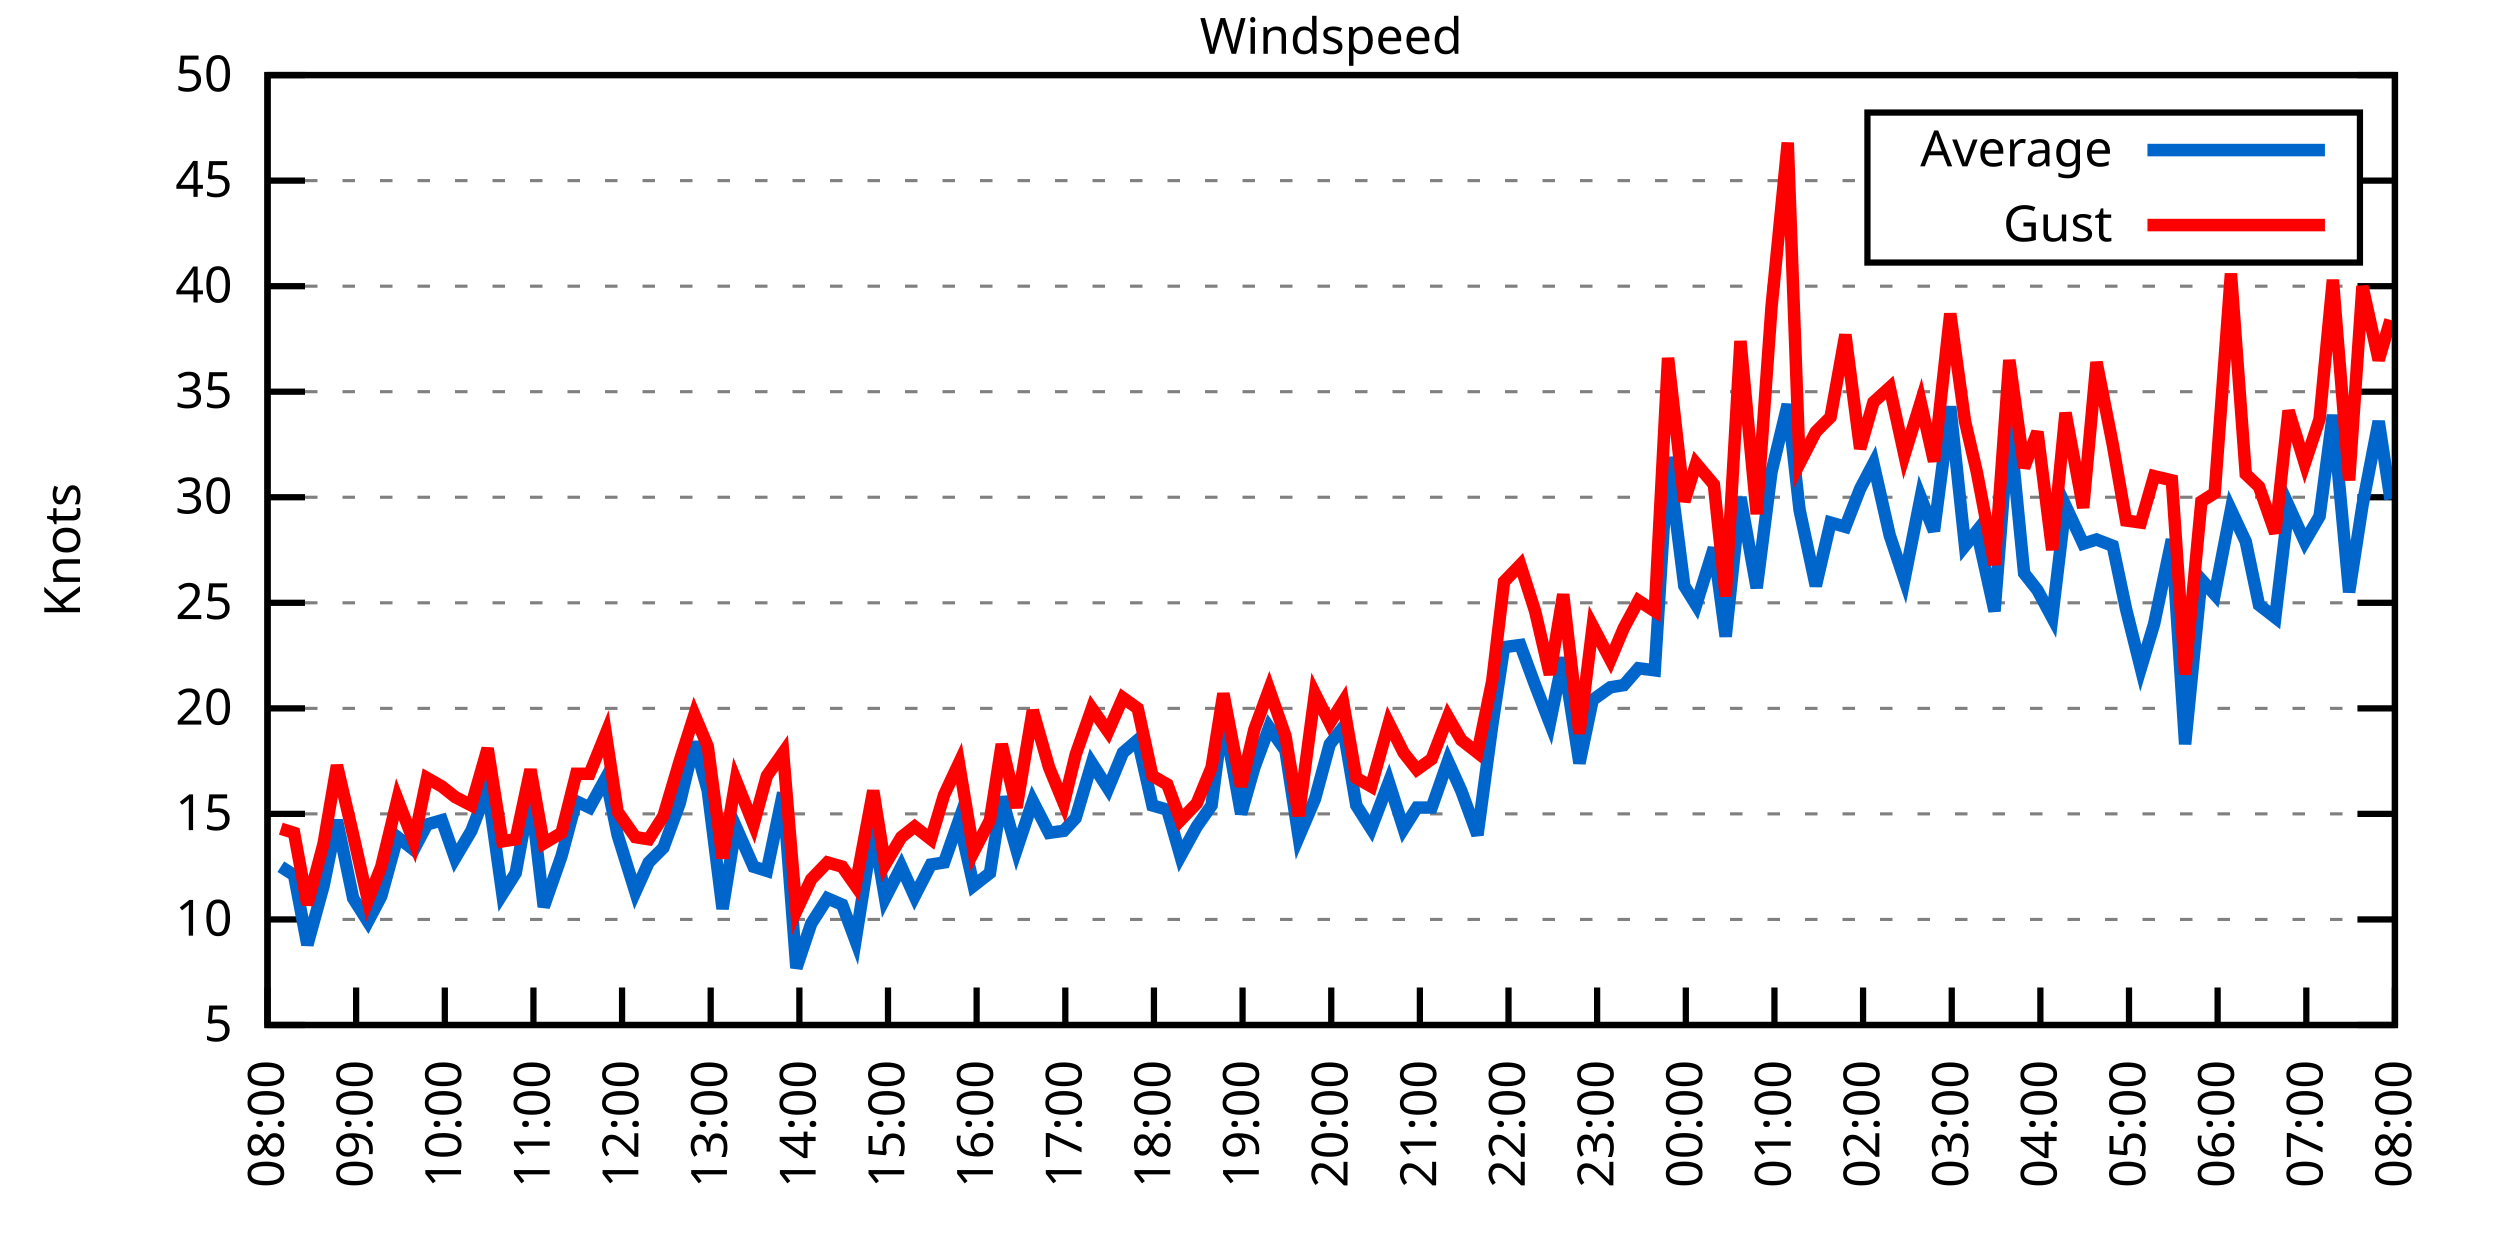
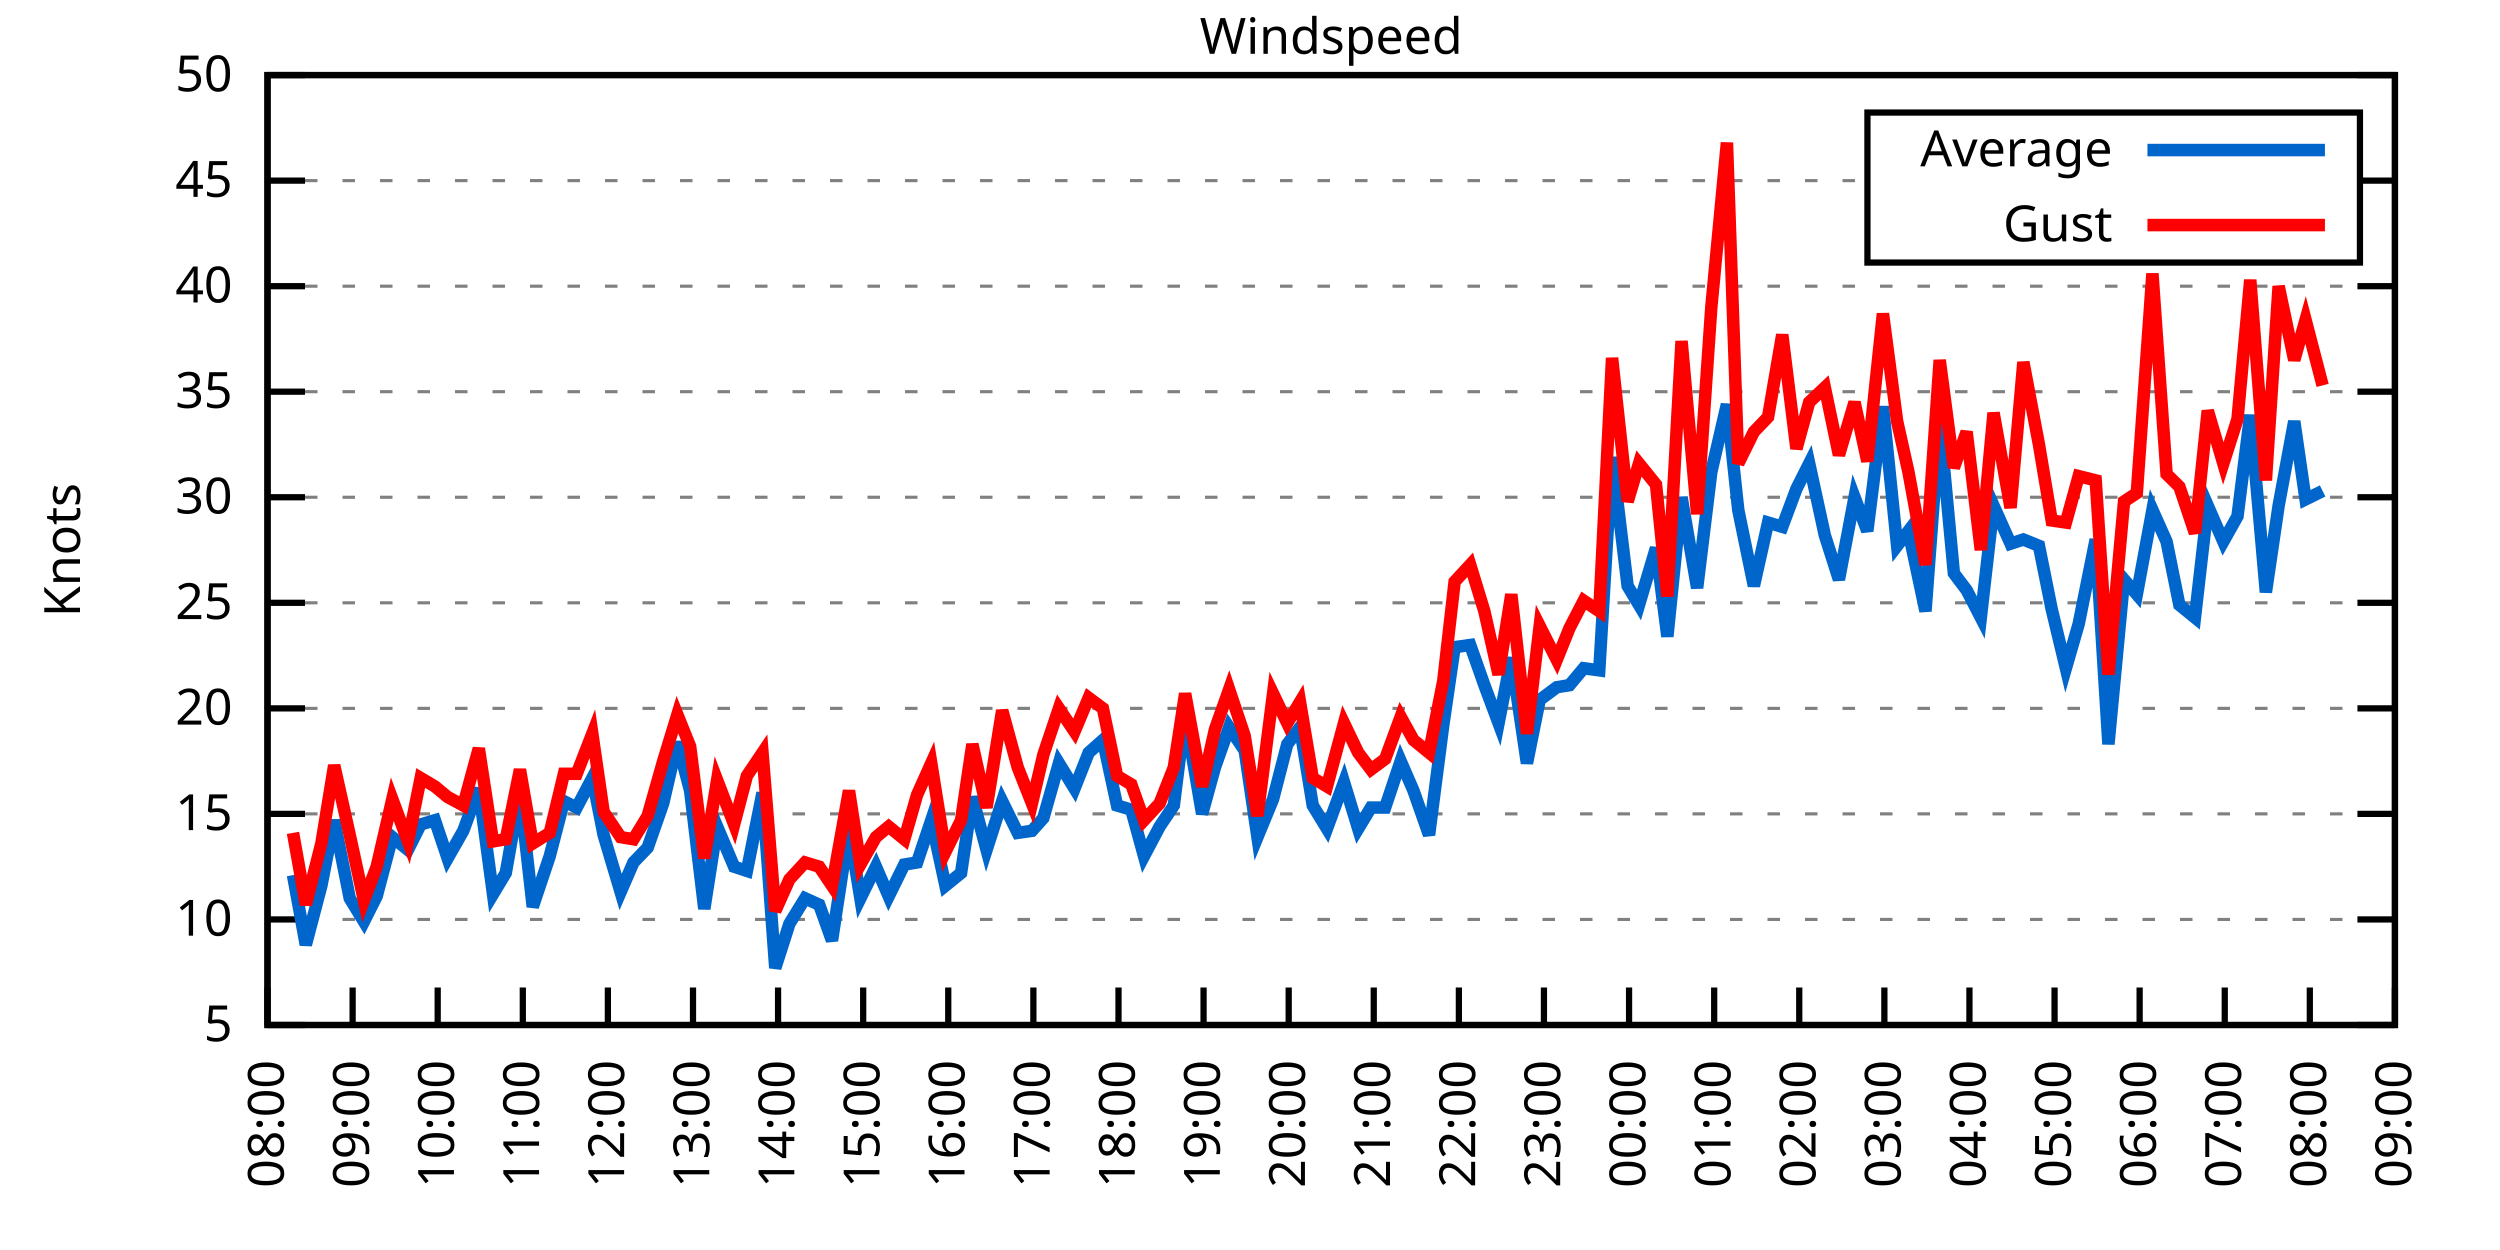
<svg xmlns="http://www.w3.org/2000/svg" xmlns:xlink="http://www.w3.org/1999/xlink" width="400" height="200" viewBox="0 0 400 200">
  <g id="gnuplot_canvas">
    <rect x="0" y="0" width="400" height="200" fill="none" />
    <defs>
      <circle id="gpDot" r="0.5" stroke-width="0.5" stroke="currentColor" />
      <path id="gpPt0" stroke-width="0.333" stroke="currentColor" d="M-1,0 h2 M0,-1 v2" />
      <path id="gpPt1" stroke-width="0.333" stroke="currentColor" d="M-1,-1 L1,1 M1,-1 L-1,1" />
      <path id="gpPt2" stroke-width="0.333" stroke="currentColor" d="M-1,0 L1,0 M0,-1 L0,1 M-1,-1 L1,1 M-1,1 L1,-1" />
      <rect id="gpPt3" stroke-width="0.333" stroke="currentColor" x="-1" y="-1" width="2" height="2" />
      <rect id="gpPt4" stroke-width="0.333" stroke="currentColor" fill="currentColor" x="-1" y="-1" width="2" height="2" />
      <circle id="gpPt5" stroke-width="0.333" stroke="currentColor" cx="0" cy="0" r="1" />
      <use xlink:href="#gpPt5" id="gpPt6" fill="currentColor" stroke="none" />
      <path id="gpPt7" stroke-width="0.333" stroke="currentColor" d="M0,-1.33 L-1.33,0.67 L1.33,0.67 z" />
      <use xlink:href="#gpPt7" id="gpPt8" fill="currentColor" stroke="none" />
      <use xlink:href="#gpPt7" id="gpPt9" stroke="currentColor" transform="rotate(180)" />
      <use xlink:href="#gpPt9" id="gpPt10" fill="currentColor" stroke="none" />
      <use xlink:href="#gpPt3" id="gpPt11" stroke="currentColor" transform="rotate(45)" />
      <use xlink:href="#gpPt11" id="gpPt12" fill="currentColor" stroke="none" />
      <path id="gpPt13" stroke-width="0.333" stroke="currentColor" d="M0,1.330 L1.265,0.411 L0.782,-1.067 L-0.782,-1.076 L-1.265,0.411 z" />
      <use xlink:href="#gpPt13" id="gpPt14" fill="currentColor" stroke="none" />
      <filter id="textbox" filterUnits="objectBoundingBox" x="0" y="0" height="1" width="1">
        <feFlood flood-color="white" flood-opacity="1" result="bgnd" />
        <feComposite in="SourceGraphic" in2="bgnd" operator="atop" />
      </filter>
      <filter id="greybox" filterUnits="objectBoundingBox" x="0" y="0" height="1" width="1">
        <feFlood flood-color="lightgrey" flood-opacity="1" result="grey" />
        <feComposite in="SourceGraphic" in2="grey" operator="atop" />
      </filter>
    </defs>
    <g fill="none" color="white" stroke="currentColor" stroke-width="1.00" stroke-linecap="butt" stroke-linejoin="miter">
</g>
    <g fill="none" color="black" stroke="currentColor" stroke-width="1.00" stroke-linecap="butt" stroke-linejoin="miter">
      <g stroke="none" shape-rendering="crispEdges">
        <polygon fill="rgb(255, 255, 255)" points="42.80,164.00 383.18,164.00 383.18,12.02 42.80,12.02 " />
      </g>
    </g>
    <g fill="none" color="black" stroke="currentColor" stroke-width="1.00" stroke-linecap="butt" stroke-linejoin="miter">
</g>
    <g fill="none" color="black" stroke="black" stroke-width="0.50" stroke-linecap="butt" stroke-linejoin="miter">
</g>
    <g fill="none" color="gray" stroke="currentColor" stroke-width="0.50" stroke-linecap="butt" stroke-linejoin="miter">
      <path stroke="gray" stroke-dasharray="2,4" class="gridline" d="M42.80,164.00 L383.19,164.00  " />
    </g>
    <g fill="none" color="gray" stroke="gray" stroke-width="1.00" stroke-linecap="butt" stroke-linejoin="miter">
</g>
    <g fill="none" color="black" stroke="currentColor" stroke-width="1.00" stroke-linecap="butt" stroke-linejoin="miter">
      <path stroke="black" d="M42.80,164.00 L48.80,164.00 M383.19,164.00 L377.19,164.00  " />
      <g transform="translate(37.20,166.60)" stroke="none" fill="black" font-family="Sans" font-size="8.00" text-anchor="end">
        <text>
          <tspan font-family="Sans"> 5</tspan>
        </text>
      </g>
    </g>
    <g fill="none" color="black" stroke="currentColor" stroke-width="1.00" stroke-linecap="butt" stroke-linejoin="miter">
</g>
    <g fill="none" color="black" stroke="black" stroke-width="0.50" stroke-linecap="butt" stroke-linejoin="miter">
</g>
    <g fill="none" color="gray" stroke="currentColor" stroke-width="0.50" stroke-linecap="butt" stroke-linejoin="miter">
      <path stroke="gray" stroke-dasharray="2,4" class="gridline" d="M42.80,147.11 L383.19,147.11  " />
    </g>
    <g fill="none" color="gray" stroke="gray" stroke-width="1.00" stroke-linecap="butt" stroke-linejoin="miter">
</g>
    <g fill="none" color="black" stroke="currentColor" stroke-width="1.00" stroke-linecap="butt" stroke-linejoin="miter">
      <path stroke="black" d="M42.80,147.11 L48.80,147.11 M383.19,147.11 L377.19,147.11  " />
      <g transform="translate(37.20,149.71)" stroke="none" fill="black" font-family="Sans" font-size="8.00" text-anchor="end">
        <text>
          <tspan font-family="Sans"> 10</tspan>
        </text>
      </g>
    </g>
    <g fill="none" color="black" stroke="currentColor" stroke-width="1.00" stroke-linecap="butt" stroke-linejoin="miter">
</g>
    <g fill="none" color="black" stroke="black" stroke-width="0.50" stroke-linecap="butt" stroke-linejoin="miter">
</g>
    <g fill="none" color="gray" stroke="currentColor" stroke-width="0.50" stroke-linecap="butt" stroke-linejoin="miter">
      <path stroke="gray" stroke-dasharray="2,4" class="gridline" d="M42.80,130.22 L383.19,130.22  " />
    </g>
    <g fill="none" color="gray" stroke="gray" stroke-width="1.00" stroke-linecap="butt" stroke-linejoin="miter">
</g>
    <g fill="none" color="black" stroke="currentColor" stroke-width="1.00" stroke-linecap="butt" stroke-linejoin="miter">
      <path stroke="black" d="M42.80,130.22 L48.80,130.22 M383.19,130.22 L377.19,130.22  " />
      <g transform="translate(37.20,132.82)" stroke="none" fill="black" font-family="Sans" font-size="8.00" text-anchor="end">
        <text>
          <tspan font-family="Sans"> 15</tspan>
        </text>
      </g>
    </g>
    <g fill="none" color="black" stroke="currentColor" stroke-width="1.00" stroke-linecap="butt" stroke-linejoin="miter">
</g>
    <g fill="none" color="black" stroke="black" stroke-width="0.50" stroke-linecap="butt" stroke-linejoin="miter">
</g>
    <g fill="none" color="gray" stroke="currentColor" stroke-width="0.50" stroke-linecap="butt" stroke-linejoin="miter">
      <path stroke="gray" stroke-dasharray="2,4" class="gridline" d="M42.80,113.34 L383.19,113.34  " />
    </g>
    <g fill="none" color="gray" stroke="gray" stroke-width="1.00" stroke-linecap="butt" stroke-linejoin="miter">
</g>
    <g fill="none" color="black" stroke="currentColor" stroke-width="1.00" stroke-linecap="butt" stroke-linejoin="miter">
      <path stroke="black" d="M42.80,113.34 L48.80,113.34 M383.19,113.34 L377.19,113.34  " />
      <g transform="translate(37.20,115.94)" stroke="none" fill="black" font-family="Sans" font-size="8.00" text-anchor="end">
        <text>
          <tspan font-family="Sans"> 20</tspan>
        </text>
      </g>
    </g>
    <g fill="none" color="black" stroke="currentColor" stroke-width="1.00" stroke-linecap="butt" stroke-linejoin="miter">
</g>
    <g fill="none" color="black" stroke="black" stroke-width="0.50" stroke-linecap="butt" stroke-linejoin="miter">
</g>
    <g fill="none" color="gray" stroke="currentColor" stroke-width="0.50" stroke-linecap="butt" stroke-linejoin="miter">
      <path stroke="gray" stroke-dasharray="2,4" class="gridline" d="M42.80,96.45 L383.19,96.45  " />
    </g>
    <g fill="none" color="gray" stroke="gray" stroke-width="1.00" stroke-linecap="butt" stroke-linejoin="miter">
</g>
    <g fill="none" color="black" stroke="currentColor" stroke-width="1.00" stroke-linecap="butt" stroke-linejoin="miter">
      <path stroke="black" d="M42.80,96.45 L48.80,96.45 M383.19,96.45 L377.19,96.45  " />
      <g transform="translate(37.20,99.05)" stroke="none" fill="black" font-family="Sans" font-size="8.00" text-anchor="end">
        <text>
          <tspan font-family="Sans"> 25</tspan>
        </text>
      </g>
    </g>
    <g fill="none" color="black" stroke="currentColor" stroke-width="1.00" stroke-linecap="butt" stroke-linejoin="miter">
</g>
    <g fill="none" color="black" stroke="black" stroke-width="0.50" stroke-linecap="butt" stroke-linejoin="miter">
</g>
    <g fill="none" color="gray" stroke="currentColor" stroke-width="0.50" stroke-linecap="butt" stroke-linejoin="miter">
      <path stroke="gray" stroke-dasharray="2,4" class="gridline" d="M42.80,79.56 L383.19,79.56  " />
    </g>
    <g fill="none" color="gray" stroke="gray" stroke-width="1.00" stroke-linecap="butt" stroke-linejoin="miter">
</g>
    <g fill="none" color="black" stroke="currentColor" stroke-width="1.00" stroke-linecap="butt" stroke-linejoin="miter">
      <path stroke="black" d="M42.80,79.56 L48.80,79.56 M383.19,79.56 L377.19,79.56  " />
      <g transform="translate(37.20,82.16)" stroke="none" fill="black" font-family="Sans" font-size="8.00" text-anchor="end">
        <text>
          <tspan font-family="Sans"> 30</tspan>
        </text>
      </g>
    </g>
    <g fill="none" color="black" stroke="currentColor" stroke-width="1.00" stroke-linecap="butt" stroke-linejoin="miter">
</g>
    <g fill="none" color="black" stroke="black" stroke-width="0.50" stroke-linecap="butt" stroke-linejoin="miter">
</g>
    <g fill="none" color="gray" stroke="currentColor" stroke-width="0.50" stroke-linecap="butt" stroke-linejoin="miter">
      <path stroke="gray" stroke-dasharray="2,4" class="gridline" d="M42.80,62.67 L383.19,62.67  " />
    </g>
    <g fill="none" color="gray" stroke="gray" stroke-width="1.00" stroke-linecap="butt" stroke-linejoin="miter">
</g>
    <g fill="none" color="black" stroke="currentColor" stroke-width="1.00" stroke-linecap="butt" stroke-linejoin="miter">
      <path stroke="black" d="M42.80,62.67 L48.80,62.67 M383.19,62.67 L377.19,62.67  " />
      <g transform="translate(37.20,65.27)" stroke="none" fill="black" font-family="Sans" font-size="8.00" text-anchor="end">
        <text>
          <tspan font-family="Sans"> 35</tspan>
        </text>
      </g>
    </g>
    <g fill="none" color="black" stroke="currentColor" stroke-width="1.00" stroke-linecap="butt" stroke-linejoin="miter">
</g>
    <g fill="none" color="black" stroke="black" stroke-width="0.50" stroke-linecap="butt" stroke-linejoin="miter">
</g>
    <g fill="none" color="gray" stroke="currentColor" stroke-width="0.50" stroke-linecap="butt" stroke-linejoin="miter">
      <path stroke="gray" stroke-dasharray="2,4" class="gridline" d="M42.80,45.79 L383.19,45.79  " />
    </g>
    <g fill="none" color="gray" stroke="gray" stroke-width="1.00" stroke-linecap="butt" stroke-linejoin="miter">
</g>
    <g fill="none" color="black" stroke="currentColor" stroke-width="1.00" stroke-linecap="butt" stroke-linejoin="miter">
      <path stroke="black" d="M42.80,45.79 L48.80,45.79 M383.19,45.79 L377.19,45.79  " />
      <g transform="translate(37.20,48.39)" stroke="none" fill="black" font-family="Sans" font-size="8.00" text-anchor="end">
        <text>
          <tspan font-family="Sans"> 40</tspan>
        </text>
      </g>
    </g>
    <g fill="none" color="black" stroke="currentColor" stroke-width="1.00" stroke-linecap="butt" stroke-linejoin="miter">
</g>
    <g fill="none" color="black" stroke="black" stroke-width="0.50" stroke-linecap="butt" stroke-linejoin="miter">
</g>
    <g fill="none" color="gray" stroke="currentColor" stroke-width="0.50" stroke-linecap="butt" stroke-linejoin="miter">
      <path stroke="gray" stroke-dasharray="2,4" class="gridline" d="M42.80,28.90 L298.79,28.90 M377.59,28.90 L383.19,28.90  " />
    </g>
    <g fill="none" color="gray" stroke="gray" stroke-width="1.00" stroke-linecap="butt" stroke-linejoin="miter">
</g>
    <g fill="none" color="black" stroke="currentColor" stroke-width="1.00" stroke-linecap="butt" stroke-linejoin="miter">
      <path stroke="black" d="M42.80,28.90 L48.80,28.90 M383.19,28.90 L377.19,28.90  " />
      <g transform="translate(37.20,31.50)" stroke="none" fill="black" font-family="Sans" font-size="8.00" text-anchor="end">
        <text>
          <tspan font-family="Sans"> 45</tspan>
        </text>
      </g>
    </g>
    <g fill="none" color="black" stroke="currentColor" stroke-width="1.00" stroke-linecap="butt" stroke-linejoin="miter">
</g>
    <g fill="none" color="black" stroke="black" stroke-width="0.50" stroke-linecap="butt" stroke-linejoin="miter">
</g>
    <g fill="none" color="gray" stroke="currentColor" stroke-width="0.50" stroke-linecap="butt" stroke-linejoin="miter">
      <path stroke="gray" stroke-dasharray="2,4" class="gridline" d="M42.80,12.01 L383.19,12.01  " />
    </g>
    <g fill="none" color="gray" stroke="gray" stroke-width="1.00" stroke-linecap="butt" stroke-linejoin="miter">
</g>
    <g fill="none" color="black" stroke="currentColor" stroke-width="1.00" stroke-linecap="butt" stroke-linejoin="miter">
      <path stroke="black" d="M42.80,12.01 L48.80,12.01 M383.19,12.01 L377.19,12.01  " />
      <g transform="translate(37.20,14.61)" stroke="none" fill="black" font-family="Sans" font-size="8.00" text-anchor="end">
        <text>
          <tspan font-family="Sans"> 50</tspan>
        </text>
      </g>
    </g>
    <g fill="none" color="black" stroke="currentColor" stroke-width="1.00" stroke-linecap="butt" stroke-linejoin="miter">
      <path stroke="black" d="M42.80,164.00 L42.80,158.00  " />
      <g transform="translate(45.40,169.60) rotate(270.00)" stroke="none" fill="black" font-family="Sans" font-size="8.00" text-anchor="end">
        <text>
          <tspan font-family="Sans">08:00</tspan>
        </text>
      </g>
    </g>
    <g fill="none" color="black" stroke="currentColor" stroke-width="1.00" stroke-linecap="butt" stroke-linejoin="miter">
-       <path stroke="black" d="M56.98,164.00 L56.98,158.00  " />
-       <g transform="translate(59.58,169.60) rotate(270.00)" stroke="none" fill="black" font-family="Sans" font-size="8.00" text-anchor="end">
+       <path stroke="black" d="M56.42,164.00 L56.42,158.00  " />
+       <g transform="translate(59.02,169.60) rotate(270.00)" stroke="none" fill="black" font-family="Sans" font-size="8.00" text-anchor="end">
        <text>
          <tspan font-family="Sans">09:00</tspan>
        </text>
      </g>
    </g>
    <g fill="none" color="black" stroke="currentColor" stroke-width="1.00" stroke-linecap="butt" stroke-linejoin="miter">
-       <path stroke="black" d="M71.17,164.00 L71.17,158.00  " />
-       <g transform="translate(73.77,169.60) rotate(270.00)" stroke="none" fill="black" font-family="Sans" font-size="8.00" text-anchor="end">
+       <path stroke="black" d="M70.03,164.00 L70.03,158.00  " />
+       <g transform="translate(72.63,169.60) rotate(270.00)" stroke="none" fill="black" font-family="Sans" font-size="8.00" text-anchor="end">
        <text>
          <tspan font-family="Sans">10:00</tspan>
        </text>
      </g>
    </g>
    <g fill="none" color="black" stroke="currentColor" stroke-width="1.00" stroke-linecap="butt" stroke-linejoin="miter">
-       <path stroke="black" d="M85.35,164.00 L85.35,158.00  " />
-       <g transform="translate(87.95,169.60) rotate(270.00)" stroke="none" fill="black" font-family="Sans" font-size="8.00" text-anchor="end">
+       <path stroke="black" d="M83.65,164.00 L83.65,158.00  " />
+       <g transform="translate(86.25,169.60) rotate(270.00)" stroke="none" fill="black" font-family="Sans" font-size="8.00" text-anchor="end">
        <text>
          <tspan font-family="Sans">11:00</tspan>
        </text>
      </g>
    </g>
    <g fill="none" color="black" stroke="currentColor" stroke-width="1.00" stroke-linecap="butt" stroke-linejoin="miter">
-       <path stroke="black" d="M99.53,164.00 L99.53,158.00  " />
-       <g transform="translate(102.13,169.60) rotate(270.00)" stroke="none" fill="black" font-family="Sans" font-size="8.00" text-anchor="end">
+       <path stroke="black" d="M97.26,164.00 L97.26,158.00  " />
+       <g transform="translate(99.86,169.60) rotate(270.00)" stroke="none" fill="black" font-family="Sans" font-size="8.00" text-anchor="end">
        <text>
          <tspan font-family="Sans">12:00</tspan>
        </text>
      </g>
    </g>
    <g fill="none" color="black" stroke="currentColor" stroke-width="1.00" stroke-linecap="butt" stroke-linejoin="miter">
-       <path stroke="black" d="M113.71,164.00 L113.71,158.00  " />
-       <g transform="translate(116.31,169.60) rotate(270.00)" stroke="none" fill="black" font-family="Sans" font-size="8.00" text-anchor="end">
+       <path stroke="black" d="M110.88,164.00 L110.88,158.00  " />
+       <g transform="translate(113.48,169.60) rotate(270.00)" stroke="none" fill="black" font-family="Sans" font-size="8.00" text-anchor="end">
        <text>
          <tspan font-family="Sans">13:00</tspan>
        </text>
      </g>
    </g>
    <g fill="none" color="black" stroke="currentColor" stroke-width="1.00" stroke-linecap="butt" stroke-linejoin="miter">
-       <path stroke="black" d="M127.90,164.00 L127.90,158.00  " />
-       <g transform="translate(130.50,169.60) rotate(270.00)" stroke="none" fill="black" font-family="Sans" font-size="8.00" text-anchor="end">
+       <path stroke="black" d="M124.49,164.00 L124.49,158.00  " />
+       <g transform="translate(127.09,169.60) rotate(270.00)" stroke="none" fill="black" font-family="Sans" font-size="8.00" text-anchor="end">
        <text>
          <tspan font-family="Sans">14:00</tspan>
        </text>
      </g>
    </g>
    <g fill="none" color="black" stroke="currentColor" stroke-width="1.00" stroke-linecap="butt" stroke-linejoin="miter">
-       <path stroke="black" d="M142.08,164.00 L142.08,158.00  " />
-       <g transform="translate(144.68,169.60) rotate(270.00)" stroke="none" fill="black" font-family="Sans" font-size="8.00" text-anchor="end">
+       <path stroke="black" d="M138.11,164.00 L138.11,158.00  " />
+       <g transform="translate(140.71,169.60) rotate(270.00)" stroke="none" fill="black" font-family="Sans" font-size="8.00" text-anchor="end">
        <text>
          <tspan font-family="Sans">15:00</tspan>
        </text>
      </g>
    </g>
    <g fill="none" color="black" stroke="currentColor" stroke-width="1.00" stroke-linecap="butt" stroke-linejoin="miter">
-       <path stroke="black" d="M156.26,164.00 L156.26,158.00  " />
-       <g transform="translate(158.86,169.60) rotate(270.00)" stroke="none" fill="black" font-family="Sans" font-size="8.00" text-anchor="end">
+       <path stroke="black" d="M151.72,164.00 L151.72,158.00  " />
+       <g transform="translate(154.32,169.60) rotate(270.00)" stroke="none" fill="black" font-family="Sans" font-size="8.00" text-anchor="end">
        <text>
          <tspan font-family="Sans">16:00</tspan>
        </text>
      </g>
    </g>
    <g fill="none" color="black" stroke="currentColor" stroke-width="1.00" stroke-linecap="butt" stroke-linejoin="miter">
-       <path stroke="black" d="M170.45,164.00 L170.45,158.00  " />
-       <g transform="translate(173.05,169.60) rotate(270.00)" stroke="none" fill="black" font-family="Sans" font-size="8.00" text-anchor="end">
+       <path stroke="black" d="M165.34,164.00 L165.34,158.00  " />
+       <g transform="translate(167.94,169.60) rotate(270.00)" stroke="none" fill="black" font-family="Sans" font-size="8.00" text-anchor="end">
        <text>
          <tspan font-family="Sans">17:00</tspan>
        </text>
      </g>
    </g>
    <g fill="none" color="black" stroke="currentColor" stroke-width="1.00" stroke-linecap="butt" stroke-linejoin="miter">
-       <path stroke="black" d="M184.63,164.00 L184.63,158.00  " />
-       <g transform="translate(187.23,169.60) rotate(270.00)" stroke="none" fill="black" font-family="Sans" font-size="8.00" text-anchor="end">
+       <path stroke="black" d="M178.96,164.00 L178.96,158.00  " />
+       <g transform="translate(181.56,169.60) rotate(270.00)" stroke="none" fill="black" font-family="Sans" font-size="8.00" text-anchor="end">
        <text>
          <tspan font-family="Sans">18:00</tspan>
        </text>
      </g>
    </g>
    <g fill="none" color="black" stroke="currentColor" stroke-width="1.00" stroke-linecap="butt" stroke-linejoin="miter">
-       <path stroke="black" d="M198.81,164.00 L198.81,158.00  " />
-       <g transform="translate(201.41,169.60) rotate(270.00)" stroke="none" fill="black" font-family="Sans" font-size="8.00" text-anchor="end">
+       <path stroke="black" d="M192.57,164.00 L192.57,158.00  " />
+       <g transform="translate(195.17,169.60) rotate(270.00)" stroke="none" fill="black" font-family="Sans" font-size="8.00" text-anchor="end">
        <text>
          <tspan font-family="Sans">19:00</tspan>
        </text>
      </g>
    </g>
    <g fill="none" color="black" stroke="currentColor" stroke-width="1.00" stroke-linecap="butt" stroke-linejoin="miter">
-       <path stroke="black" d="M213.00,164.00 L213.00,158.00  " />
-       <g transform="translate(215.60,169.60) rotate(270.00)" stroke="none" fill="black" font-family="Sans" font-size="8.00" text-anchor="end">
+       <path stroke="black" d="M206.19,164.00 L206.19,158.00  " />
+       <g transform="translate(208.79,169.60) rotate(270.00)" stroke="none" fill="black" font-family="Sans" font-size="8.00" text-anchor="end">
        <text>
          <tspan font-family="Sans">20:00</tspan>
        </text>
      </g>
    </g>
    <g fill="none" color="black" stroke="currentColor" stroke-width="1.00" stroke-linecap="butt" stroke-linejoin="miter">
-       <path stroke="black" d="M227.18,164.00 L227.18,158.00  " />
-       <g transform="translate(229.78,169.60) rotate(270.00)" stroke="none" fill="black" font-family="Sans" font-size="8.00" text-anchor="end">
+       <path stroke="black" d="M219.80,164.00 L219.80,158.00  " />
+       <g transform="translate(222.40,169.60) rotate(270.00)" stroke="none" fill="black" font-family="Sans" font-size="8.00" text-anchor="end">
        <text>
          <tspan font-family="Sans">21:00</tspan>
        </text>
      </g>
    </g>
    <g fill="none" color="black" stroke="currentColor" stroke-width="1.00" stroke-linecap="butt" stroke-linejoin="miter">
-       <path stroke="black" d="M241.36,164.00 L241.36,158.00  " />
-       <g transform="translate(243.96,169.60) rotate(270.00)" stroke="none" fill="black" font-family="Sans" font-size="8.00" text-anchor="end">
+       <path stroke="black" d="M233.42,164.00 L233.42,158.00  " />
+       <g transform="translate(236.02,169.60) rotate(270.00)" stroke="none" fill="black" font-family="Sans" font-size="8.00" text-anchor="end">
        <text>
          <tspan font-family="Sans">22:00</tspan>
        </text>
      </g>
    </g>
    <g fill="none" color="black" stroke="currentColor" stroke-width="1.00" stroke-linecap="butt" stroke-linejoin="miter">
-       <path stroke="black" d="M255.54,164.00 L255.54,158.00  " />
-       <g transform="translate(258.14,169.60) rotate(270.00)" stroke="none" fill="black" font-family="Sans" font-size="8.00" text-anchor="end">
+       <path stroke="black" d="M247.03,164.00 L247.03,158.00  " />
+       <g transform="translate(249.63,169.60) rotate(270.00)" stroke="none" fill="black" font-family="Sans" font-size="8.00" text-anchor="end">
        <text>
          <tspan font-family="Sans">23:00</tspan>
        </text>
      </g>
    </g>
    <g fill="none" color="black" stroke="currentColor" stroke-width="1.00" stroke-linecap="butt" stroke-linejoin="miter">
-       <path stroke="black" d="M269.73,164.00 L269.73,158.00  " />
-       <g transform="translate(272.33,169.60) rotate(270.00)" stroke="none" fill="black" font-family="Sans" font-size="8.00" text-anchor="end">
+       <path stroke="black" d="M260.65,164.00 L260.65,158.00  " />
+       <g transform="translate(263.25,169.60) rotate(270.00)" stroke="none" fill="black" font-family="Sans" font-size="8.00" text-anchor="end">
        <text>
          <tspan font-family="Sans">00:00</tspan>
        </text>
      </g>
    </g>
    <g fill="none" color="black" stroke="currentColor" stroke-width="1.00" stroke-linecap="butt" stroke-linejoin="miter">
-       <path stroke="black" d="M283.91,164.00 L283.91,158.00  " />
-       <g transform="translate(286.51,169.60) rotate(270.00)" stroke="none" fill="black" font-family="Sans" font-size="8.00" text-anchor="end">
+       <path stroke="black" d="M274.27,164.00 L274.27,158.00  " />
+       <g transform="translate(276.87,169.60) rotate(270.00)" stroke="none" fill="black" font-family="Sans" font-size="8.00" text-anchor="end">
        <text>
          <tspan font-family="Sans">01:00</tspan>
        </text>
      </g>
    </g>
    <g fill="none" color="black" stroke="currentColor" stroke-width="1.00" stroke-linecap="butt" stroke-linejoin="miter">
-       <path stroke="black" d="M298.09,164.00 L298.09,158.00  " />
-       <g transform="translate(300.69,169.60) rotate(270.00)" stroke="none" fill="black" font-family="Sans" font-size="8.00" text-anchor="end">
+       <path stroke="black" d="M287.88,164.00 L287.88,158.00  " />
+       <g transform="translate(290.48,169.60) rotate(270.00)" stroke="none" fill="black" font-family="Sans" font-size="8.00" text-anchor="end">
        <text>
          <tspan font-family="Sans">02:00</tspan>
        </text>
      </g>
    </g>
    <g fill="none" color="black" stroke="currentColor" stroke-width="1.00" stroke-linecap="butt" stroke-linejoin="miter">
-       <path stroke="black" d="M312.28,164.00 L312.28,158.00  " />
-       <g transform="translate(314.88,169.60) rotate(270.00)" stroke="none" fill="black" font-family="Sans" font-size="8.00" text-anchor="end">
+       <path stroke="black" d="M301.50,164.00 L301.50,158.00  " />
+       <g transform="translate(304.10,169.60) rotate(270.00)" stroke="none" fill="black" font-family="Sans" font-size="8.00" text-anchor="end">
        <text>
          <tspan font-family="Sans">03:00</tspan>
        </text>
      </g>
    </g>
    <g fill="none" color="black" stroke="currentColor" stroke-width="1.00" stroke-linecap="butt" stroke-linejoin="miter">
-       <path stroke="black" d="M326.46,164.00 L326.46,158.00  " />
-       <g transform="translate(329.06,169.60) rotate(270.00)" stroke="none" fill="black" font-family="Sans" font-size="8.00" text-anchor="end">
+       <path stroke="black" d="M315.11,164.00 L315.11,158.00  " />
+       <g transform="translate(317.71,169.60) rotate(270.00)" stroke="none" fill="black" font-family="Sans" font-size="8.00" text-anchor="end">
        <text>
          <tspan font-family="Sans">04:00</tspan>
        </text>
      </g>
    </g>
    <g fill="none" color="black" stroke="currentColor" stroke-width="1.00" stroke-linecap="butt" stroke-linejoin="miter">
-       <path stroke="black" d="M340.64,164.00 L340.64,158.00  " />
-       <g transform="translate(343.24,169.60) rotate(270.00)" stroke="none" fill="black" font-family="Sans" font-size="8.00" text-anchor="end">
+       <path stroke="black" d="M328.73,164.00 L328.73,158.00  " />
+       <g transform="translate(331.33,169.60) rotate(270.00)" stroke="none" fill="black" font-family="Sans" font-size="8.00" text-anchor="end">
        <text>
          <tspan font-family="Sans">05:00</tspan>
        </text>
      </g>
    </g>
    <g fill="none" color="black" stroke="currentColor" stroke-width="1.00" stroke-linecap="butt" stroke-linejoin="miter">
-       <path stroke="black" d="M354.82,164.00 L354.82,158.00  " />
-       <g transform="translate(357.42,169.60) rotate(270.00)" stroke="none" fill="black" font-family="Sans" font-size="8.00" text-anchor="end">
+       <path stroke="black" d="M342.34,164.00 L342.34,158.00  " />
+       <g transform="translate(344.94,169.60) rotate(270.00)" stroke="none" fill="black" font-family="Sans" font-size="8.00" text-anchor="end">
        <text>
          <tspan font-family="Sans">06:00</tspan>
        </text>
      </g>
    </g>
    <g fill="none" color="black" stroke="currentColor" stroke-width="1.00" stroke-linecap="butt" stroke-linejoin="miter">
-       <path stroke="black" d="M369.01,164.00 L369.01,158.00  " />
-       <g transform="translate(371.61,169.60) rotate(270.00)" stroke="none" fill="black" font-family="Sans" font-size="8.00" text-anchor="end">
+       <path stroke="black" d="M355.96,164.00 L355.96,158.00  " />
+       <g transform="translate(358.56,169.60) rotate(270.00)" stroke="none" fill="black" font-family="Sans" font-size="8.00" text-anchor="end">
        <text>
          <tspan font-family="Sans">07:00</tspan>
+         </text>
+       </g>
+     </g>
+     <g fill="none" color="black" stroke="currentColor" stroke-width="1.00" stroke-linecap="butt" stroke-linejoin="miter">
+       <path stroke="black" d="M369.57,164.00 L369.57,158.00  " />
+       <g transform="translate(372.17,169.60) rotate(270.00)" stroke="none" fill="black" font-family="Sans" font-size="8.00" text-anchor="end">
+         <text>
+           <tspan font-family="Sans">08:00</tspan>
        </text>
      </g>
    </g>
    <g fill="none" color="black" stroke="currentColor" stroke-width="1.00" stroke-linecap="butt" stroke-linejoin="miter">
      <path stroke="black" d="M383.19,164.00 L383.19,158.00  " />
      <g transform="translate(385.79,169.60) rotate(270.00)" stroke="none" fill="black" font-family="Sans" font-size="8.00" text-anchor="end">
        <text>
-           <tspan font-family="Sans">08:00</tspan>
+           <tspan font-family="Sans">09:00</tspan>
        </text>
      </g>
    </g>
    <g fill="none" color="black" stroke="currentColor" stroke-width="1.00" stroke-linecap="butt" stroke-linejoin="miter">
</g>
    <g fill="none" color="black" stroke="currentColor" stroke-width="1.00" stroke-linecap="butt" stroke-linejoin="miter">
      <path stroke="black" d="M42.80,12.01 L42.80,164.00 L383.19,164.00 L383.19,12.01 L42.80,12.01 Z  " />
    </g>
    <g fill="none" color="black" stroke="currentColor" stroke-width="1.00" stroke-linecap="butt" stroke-linejoin="miter">
</g>
    <g fill="none" color="black" stroke="currentColor" stroke-width="1.00" stroke-linecap="butt" stroke-linejoin="miter">
      <path stroke="black" d="M298.79,42.01 L298.79,18.01 L377.59,18.01 L377.59,42.01 L298.79,42.01 Z  " />
    </g>
    <g id="Windspeed_plot_1">
      <g fill="none" color="white" stroke="black" stroke-width="2.00" stroke-linecap="butt" stroke-linejoin="miter">
</g>
      <g fill="none" color="black" stroke="currentColor" stroke-width="2.00" stroke-linecap="butt" stroke-linejoin="miter">
        <g transform="translate(337.99,26.61)" stroke="none" fill="black" font-family="Sans" font-size="8.00" text-anchor="end">
          <text>
            <tspan font-family="Sans">Average</tspan>
          </text>
        </g>
      </g>
      <g fill="none" color="black" stroke="currentColor" stroke-width="2.00" stroke-linecap="butt" stroke-linejoin="miter">
-         <path stroke="rgb(  0, 102, 204)" d="M343.59,24.01 L371.99,24.01 M44.93,138.67 L47.05,140.02 L49.18,151.17 L51.78,141.71 L53.91,131.24 L56.51,143.73   L58.87,147.45 L61.00,143.40 L63.60,133.94 L66.20,135.97 L68.33,131.91 L70.69,131.24 L72.82,137.32 L75.42,132.93   L78.02,126.17 L80.38,143.06 L82.51,139.68 L84.88,126.85 L87.00,145.09 L89.84,136.98 L92.20,128.20 L94.33,129.21   L96.93,124.48 L98.82,133.60 L101.66,142.72 L103.79,137.99 L106.15,135.63 L108.75,128.54 L111.11,118.74 L113.24,126.51   L115.61,145.42 L117.73,132.25 L120.57,138.67 L122.70,139.34 L125.30,126.85 L127.42,154.88 L129.79,147.79 L132.39,143.73   L134.75,144.75 L136.88,150.49 L139.72,132.59 L141.61,143.73 L144.21,138.67 L146.34,143.40 L148.94,138.33 L151.06,137.99   L153.43,131.24 L155.79,141.71 L158.39,139.68 L160.28,127.52 L162.65,135.97 L165.25,128.20 L167.85,133.26 L170.21,132.93   L172.10,130.90 L174.70,122.12 L177.30,126.17 L179.67,120.43 L182.03,118.40 L184.39,128.87 L186.76,129.55 L188.88,136.98   L191.48,132.25 L193.85,128.87 L195.74,114.35 L198.58,130.22 L200.70,122.79 L203.07,116.38 L205.67,120.09 L207.79,133.94   L210.39,127.86 L212.76,119.08 L214.89,116.38 L217.01,128.87 L219.38,132.59 L222.21,125.16 L224.58,132.59 L226.71,129.21   L229.07,129.21 L231.67,121.78 L233.80,126.51 L236.40,133.60 L238.76,116.04 L240.65,103.54 L243.25,103.20 L245.62,109.62   L247.98,115.70 L250.11,105.23 L252.71,122.12 L254.83,111.99 L257.67,109.96 L259.80,109.62 L262.16,106.92 L264.76,107.26   L266.89,73.14 L269.49,93.75 L271.38,96.79 L274.22,87.67 L276.11,101.85 L278.47,79.56 L281.07,94.08 L283.44,75.51   L286.04,64.70 L287.93,81.59 L290.53,93.75 L292.89,83.61 L295.26,84.29 L297.62,78.21 L299.75,74.16 L302.35,85.64   L304.71,92.73 L307.31,79.56 L309.44,84.97 L312.04,65.04 L314.40,87.33 L316.29,84.97 L319.13,97.80 L321.49,67.40   L323.86,91.72 L325.99,94.42 L328.35,98.81 L330.48,80.91 L333.31,86.99 L335.44,86.32 L338.04,87.33 L340.17,97.46   L342.53,106.92 L344.66,99.83 L347.50,86.32 L349.62,119.08 L352.22,92.73 L354.35,95.10 L356.95,81.59 L359.32,86.65   L361.44,96.79 L364.04,98.81 L366.17,80.91 L368.77,86.65 L371.13,82.60 L373.26,66.39 L375.86,94.76 L377.99,80.91   L380.59,67.40 L382.48,79.90  " />
+         <path stroke="rgb(  0, 102, 204)" d="M343.59,24.01 L371.99,24.01 M46.88,140.02 L48.93,151.17 L51.42,141.71 L53.47,131.24 L55.96,143.73 L58.23,147.45   L60.27,143.40 L62.77,133.94 L65.27,135.97 L67.31,131.91 L69.58,131.24 L71.62,137.32 L74.12,132.93 L76.61,126.17   L78.88,143.06 L80.92,139.68 L83.19,126.85 L85.24,145.09 L87.96,136.98 L90.23,128.20 L92.27,129.21 L94.77,124.48   L96.58,133.60 L99.30,142.72 L101.35,137.99 L103.62,135.63 L106.11,128.54 L108.38,118.74 L110.42,126.51 L112.69,145.42   L114.74,132.25 L117.46,138.67 L119.50,139.34 L122.00,126.85 L124.04,154.88 L126.31,147.79 L128.81,143.73 L131.07,144.75   L133.12,150.49 L135.84,132.59 L137.66,143.73 L140.15,138.67 L142.19,143.40 L144.69,138.33 L146.73,137.99 L149.00,131.24   L151.27,141.71 L153.77,139.68 L155.58,127.52 L157.85,135.97 L160.35,128.20 L162.84,133.26 L165.11,132.93 L166.93,130.90   L169.43,122.12 L171.92,126.17 L174.19,120.43 L176.46,118.40 L178.73,128.87 L181.00,129.55 L183.04,136.98 L185.54,132.25   L187.81,128.87 L189.62,114.35 L192.34,130.22 L194.39,122.79 L196.66,116.38 L199.15,120.09 L201.19,133.94 L203.69,127.86   L205.96,119.08 L208.00,116.38 L210.04,128.87 L212.31,132.59 L215.04,125.16 L217.31,132.59 L219.35,129.21 L221.62,129.21   L224.11,121.78 L226.16,126.51 L228.65,133.60 L230.92,116.04 L232.74,103.54 L235.23,103.20 L237.50,109.62 L239.77,115.70   L241.81,105.23 L244.31,122.12 L246.35,111.99 L249.08,109.96 L251.12,109.62 L253.39,106.92 L255.88,107.26 L257.93,73.14   L260.42,93.75 L262.24,96.79 L264.96,87.67 L266.78,101.85 L269.05,79.56 L271.54,94.08 L273.81,75.51 L276.31,64.70   L278.12,81.59 L280.62,93.75 L282.89,83.61 L285.16,84.29 L287.43,78.21 L289.47,74.16 L291.97,85.64 L294.23,92.73   L296.73,79.56 L298.77,84.97 L301.27,65.04 L303.54,87.33 L305.35,84.97 L308.08,97.80 L310.35,67.40 L312.62,91.72   L314.66,94.42 L316.93,98.81 L318.97,80.91 L321.69,86.99 L323.74,86.32 L326.23,87.33 L328.27,97.46 L330.54,106.92   L332.59,99.83 L335.31,86.32 L337.35,119.08 L339.85,92.73 L341.89,95.10 L344.39,81.59 L346.65,86.65 L348.70,96.79   L351.19,98.81 L353.24,80.91 L355.73,86.65 L358.00,82.60 L360.04,66.39 L362.54,94.76 L364.58,80.91 L367.08,67.40   L368.89,79.90 L371.62,78.55  " />
      </g>
    </g>
    <g id="Windspeed_plot_2">
      <g fill="none" color="black" stroke="currentColor" stroke-width="2.00" stroke-linecap="butt" stroke-linejoin="miter">
        <g transform="translate(337.99,38.61)" stroke="none" fill="black" font-family="Sans" font-size="8.00" text-anchor="end">
          <text>
            <tspan font-family="Sans">Gust</tspan>
          </text>
        </g>
      </g>
      <g fill="none" color="black" stroke="currentColor" stroke-width="2.00" stroke-linecap="butt" stroke-linejoin="miter">
-         <path stroke="rgb(255,   0,   0)" d="M343.59,36.01 L371.99,36.01 M44.93,132.59 L47.05,133.26 L49.18,144.75 L51.78,134.95 L53.91,122.46 L56.51,133.60   L58.87,144.07 L61.00,138.67 L63.60,127.86 L66.20,134.62 L68.33,124.48 L70.69,125.83 L72.82,127.52 L75.42,128.87   L78.02,119.75 L80.38,134.62 L82.51,134.28 L84.88,123.13 L87.00,134.95 L89.84,133.26 L92.20,123.81 L94.33,123.81   L96.93,117.39 L98.82,129.89 L101.66,133.94 L103.79,134.28 L106.15,130.56 L108.75,121.78 L111.11,114.35 L113.24,119.42   L115.61,137.32 L117.73,124.82 L120.57,131.91 L122.70,124.14 L125.30,120.43 L127.42,145.76 L129.79,140.69 L132.39,137.99   L134.75,138.67 L136.88,141.71 L139.72,126.51 L141.61,138.33 L144.21,133.94 L146.34,132.25 L148.94,134.28 L151.06,127.18   L153.43,122.12 L155.79,136.30 L158.39,131.24 L160.28,119.08 L162.65,129.21 L165.25,113.67 L167.85,122.79 L170.21,128.54   L172.10,120.77 L174.70,113.34 L177.30,117.05 L179.67,111.65 L182.03,113.34 L184.39,124.14 L186.76,125.50 L188.88,131.24   L191.48,128.54 L193.85,122.79 L195.74,110.97 L198.58,125.83 L200.70,116.71 L203.07,110.30 L205.67,117.73 L207.79,130.56   L210.39,110.97 L212.76,115.70 L214.89,112.32 L217.01,124.48 L219.38,125.83 L222.21,115.70 L224.58,120.43 L226.71,123.13   L229.07,121.44 L231.67,114.69 L233.80,118.40 L236.40,120.43 L238.76,108.95 L240.65,93.07 L243.25,90.37 L245.62,97.80   L247.98,107.93 L250.11,95.10 L252.71,117.39 L254.83,100.16 L257.67,105.57 L259.80,100.50 L262.16,96.11 L264.76,97.80   L266.89,57.27 L269.49,80.24 L271.38,74.16 L274.22,77.53 L276.11,95.44 L278.47,54.57 L281.07,82.26 L283.44,49.16   L286.04,22.82 L287.93,74.16 L290.53,69.09 L292.89,66.73 L295.26,53.55 L297.62,71.79 L299.75,64.36 L302.35,62.00   L304.71,72.81 L307.31,64.36 L309.44,73.82 L312.04,50.18 L314.40,67.40 L316.29,75.51 L319.13,90.37 L321.49,57.61   L323.86,74.83 L325.99,69.09 L328.35,88.00 L330.48,66.05 L333.31,81.25 L335.44,57.94 L338.04,71.12 L340.17,83.28   L342.53,83.61 L344.66,76.18 L347.50,76.86 L349.62,107.93 L352.22,80.24 L354.35,78.89 L356.95,43.76 L359.32,75.85   L361.44,77.87 L364.04,85.30 L366.17,65.71 L368.77,74.16 L371.13,67.06 L373.26,44.77 L375.86,76.86 L377.99,45.79   L380.59,57.61 L382.48,51.19  " />
+         <path stroke="rgb(255,   0,   0)" d="M343.59,36.01 L371.99,36.01 M46.88,133.26 L48.93,144.75 L51.42,134.95 L53.47,122.46 L55.96,133.60 L58.23,144.07   L60.27,138.67 L62.77,127.86 L65.27,134.62 L67.31,124.48 L69.58,125.83 L71.62,127.52 L74.12,128.87 L76.61,119.75   L78.88,134.62 L80.92,134.28 L83.19,123.13 L85.24,134.95 L87.96,133.26 L90.23,123.81 L92.27,123.81 L94.77,117.39   L96.58,129.89 L99.30,133.94 L101.35,134.28 L103.62,130.56 L106.11,121.78 L108.38,114.35 L110.42,119.42 L112.69,137.32   L114.74,124.82 L117.46,131.91 L119.50,124.14 L122.00,120.43 L124.04,145.76 L126.31,140.69 L128.81,137.99 L131.07,138.67   L133.12,141.71 L135.84,126.51 L137.66,138.33 L140.15,133.94 L142.19,132.25 L144.69,134.28 L146.73,127.18 L149.00,122.12   L151.27,136.30 L153.77,131.24 L155.58,119.08 L157.85,129.21 L160.35,113.67 L162.84,122.79 L165.11,128.54 L166.93,120.77   L169.43,113.34 L171.92,117.05 L174.19,111.65 L176.46,113.34 L178.73,124.14 L181.00,125.50 L183.04,131.24 L185.54,128.54   L187.81,122.79 L189.62,110.97 L192.34,125.83 L194.39,116.71 L196.66,110.30 L199.15,117.73 L201.19,130.56 L203.69,110.97   L205.96,115.70 L208.00,112.32 L210.04,124.48 L212.31,125.83 L215.04,115.70 L217.31,120.43 L219.35,123.13 L221.62,121.44   L224.11,114.69 L226.16,118.40 L228.65,120.43 L230.92,108.95 L232.74,93.07 L235.23,90.37 L237.50,97.80 L239.77,107.93   L241.81,95.10 L244.31,117.39 L246.35,100.16 L249.08,105.57 L251.12,100.50 L253.39,96.11 L255.88,97.80 L257.93,57.27   L260.42,80.24 L262.24,74.16 L264.96,77.53 L266.78,95.44 L269.05,54.57 L271.54,82.26 L273.81,49.16 L276.31,22.82   L278.12,74.16 L280.62,69.09 L282.89,66.73 L285.16,53.55 L287.43,71.79 L289.47,64.36 L291.97,62.00 L294.23,72.81   L296.73,64.36 L298.77,73.82 L301.27,50.18 L303.54,67.40 L305.35,75.51 L308.08,90.37 L310.35,57.61 L312.62,74.83   L314.66,69.09 L316.93,88.00 L318.97,66.05 L321.69,81.25 L323.74,57.94 L326.23,71.12 L328.27,83.28 L330.54,83.61   L332.59,76.18 L335.31,76.86 L337.35,107.93 L339.85,80.24 L341.89,78.89 L344.39,43.76 L346.65,75.85 L348.70,77.87   L351.19,85.30 L353.24,65.71 L355.73,74.16 L358.00,67.06 L360.04,44.77 L362.54,76.86 L364.58,45.79 L367.08,57.61   L368.89,51.19 L371.62,61.66  " />
      </g>
    </g>
    <g fill="none" color="black" stroke="currentColor" stroke-width="2.00" stroke-linecap="butt" stroke-linejoin="miter">
</g>
    <g fill="none" color="black" stroke="black" stroke-width="1.00" stroke-linecap="butt" stroke-linejoin="miter">
</g>
    <g fill="none" color="black" stroke="currentColor" stroke-width="1.00" stroke-linecap="butt" stroke-linejoin="miter">
      <path stroke="black" d="M42.80,12.01 L42.80,164.00 L383.19,164.00 L383.19,12.01 L42.80,12.01 Z  " />
      <g transform="translate(12.80,88.01) rotate(270.00)" stroke="none" fill="black" font-family="Sans" font-size="8.00" text-anchor="middle">
        <text>
          <tspan font-family="Sans">Knots</tspan>
        </text>
      </g>
    </g>
    <g fill="none" color="black" stroke="currentColor" stroke-width="1.00" stroke-linecap="butt" stroke-linejoin="miter">
</g>
    <g fill="none" color="black" stroke="currentColor" stroke-width="1.00" stroke-linecap="butt" stroke-linejoin="miter">
      <g transform="translate(212.99,8.61)" stroke="none" fill="black" font-family="Sans" font-size="8.00" text-anchor="middle">
        <text>
          <tspan font-family="Sans">Windspeed</tspan>
        </text>
      </g>
    </g>
    <g fill="none" color="black" stroke="currentColor" stroke-width="1.00" stroke-linecap="butt" stroke-linejoin="miter">
</g>
  </g>
</svg>
